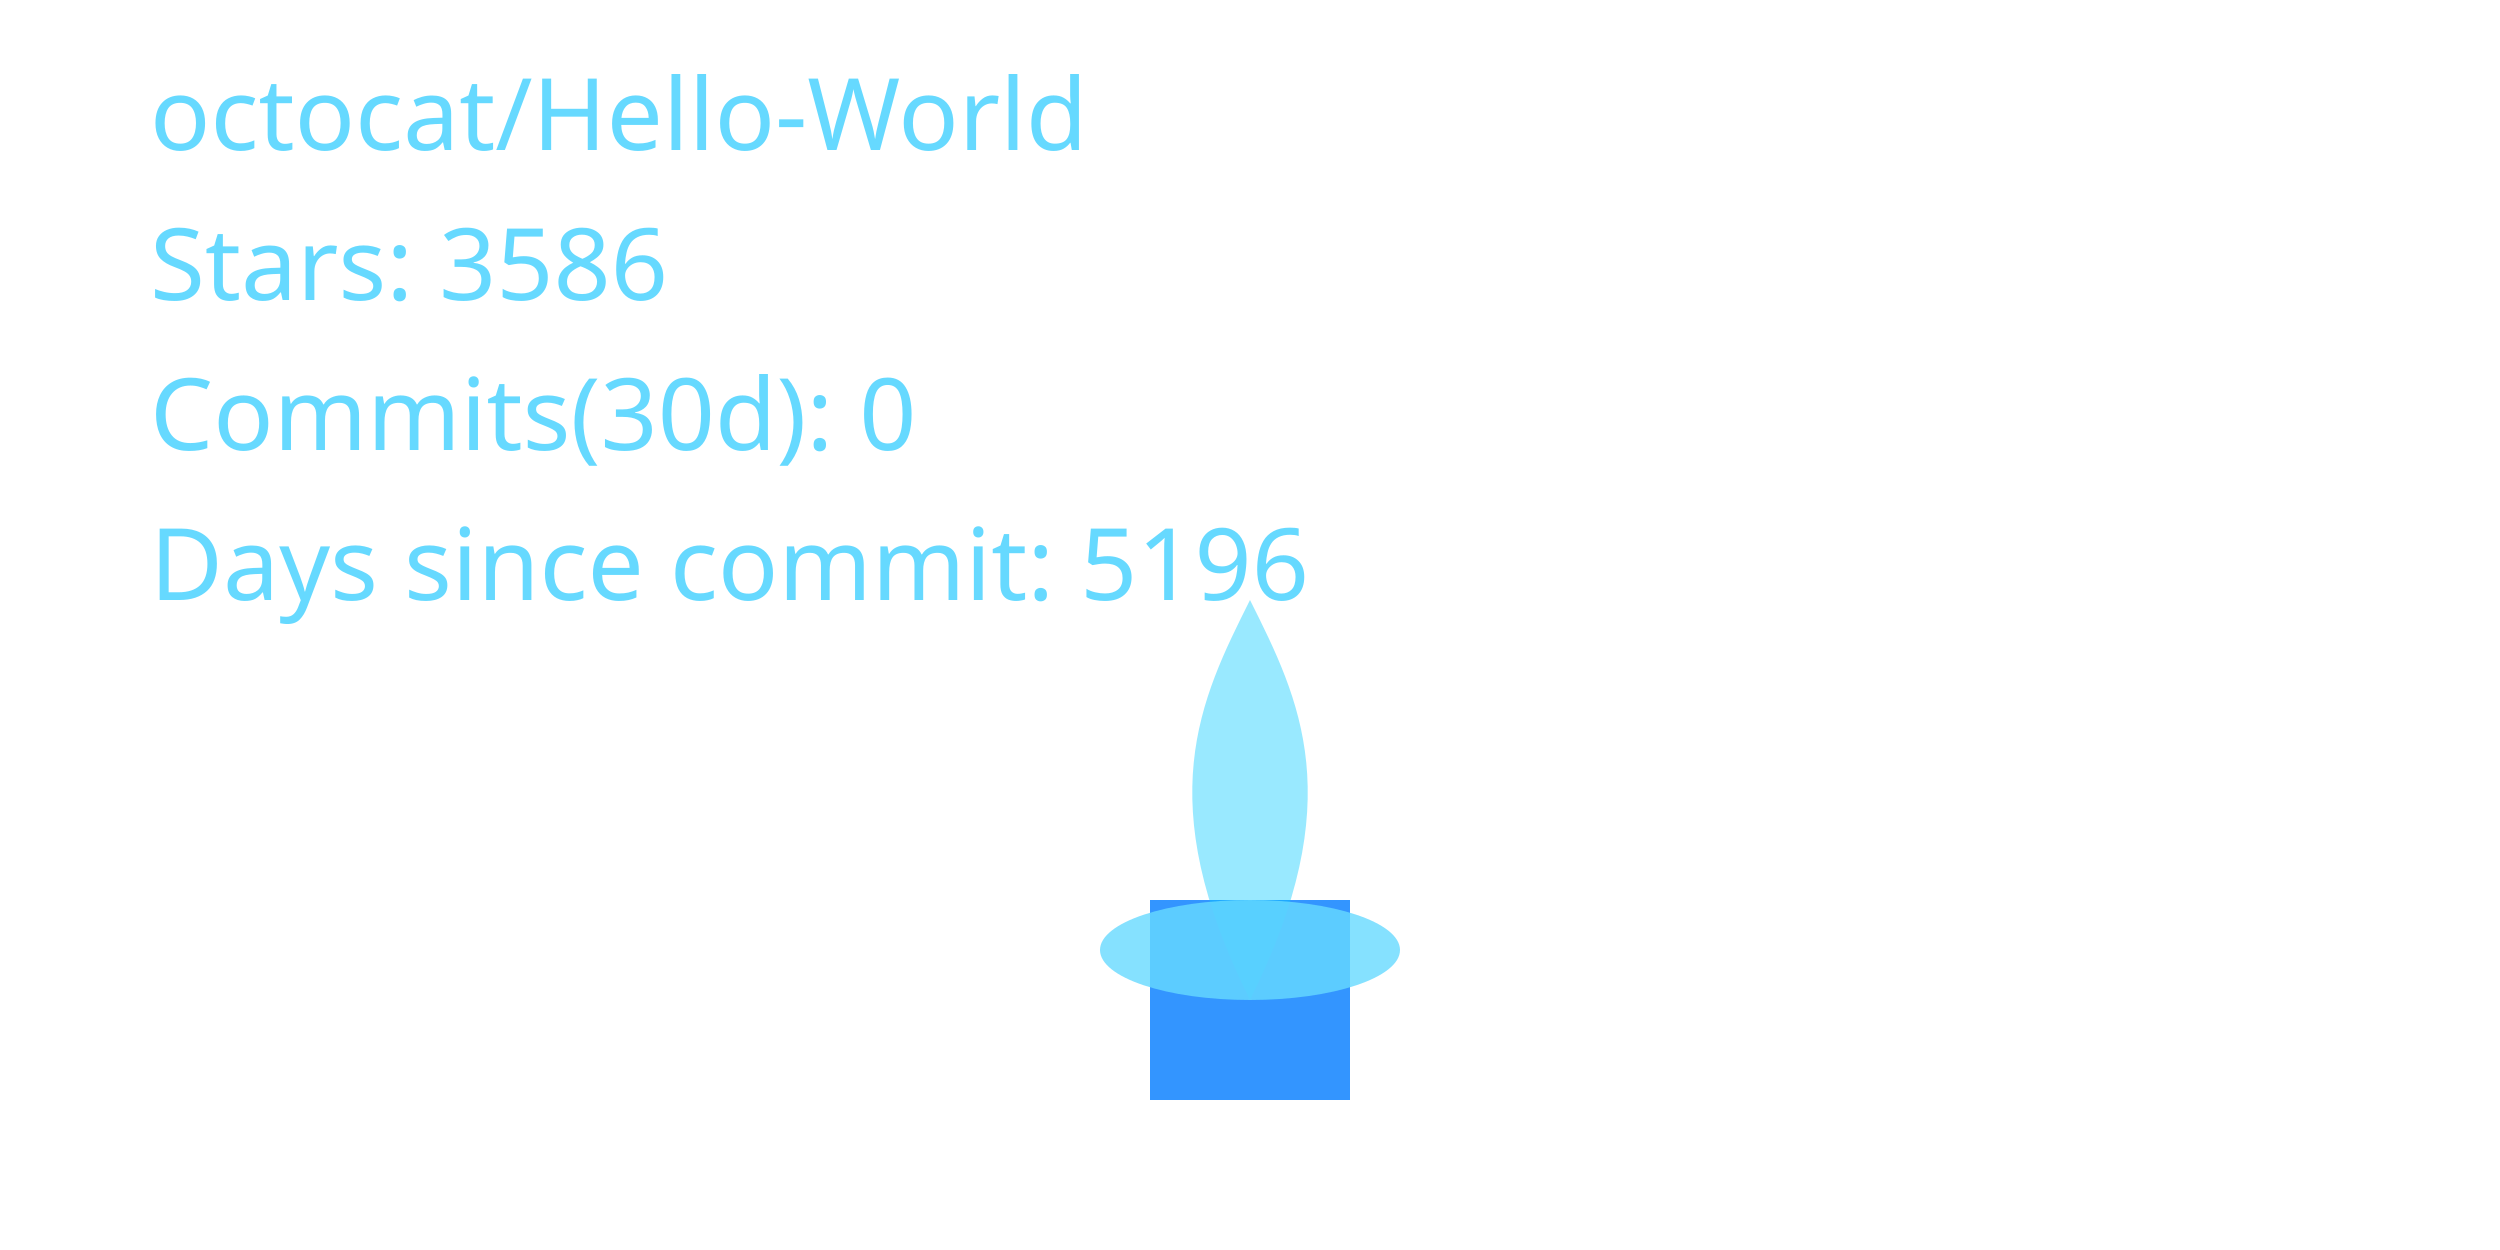
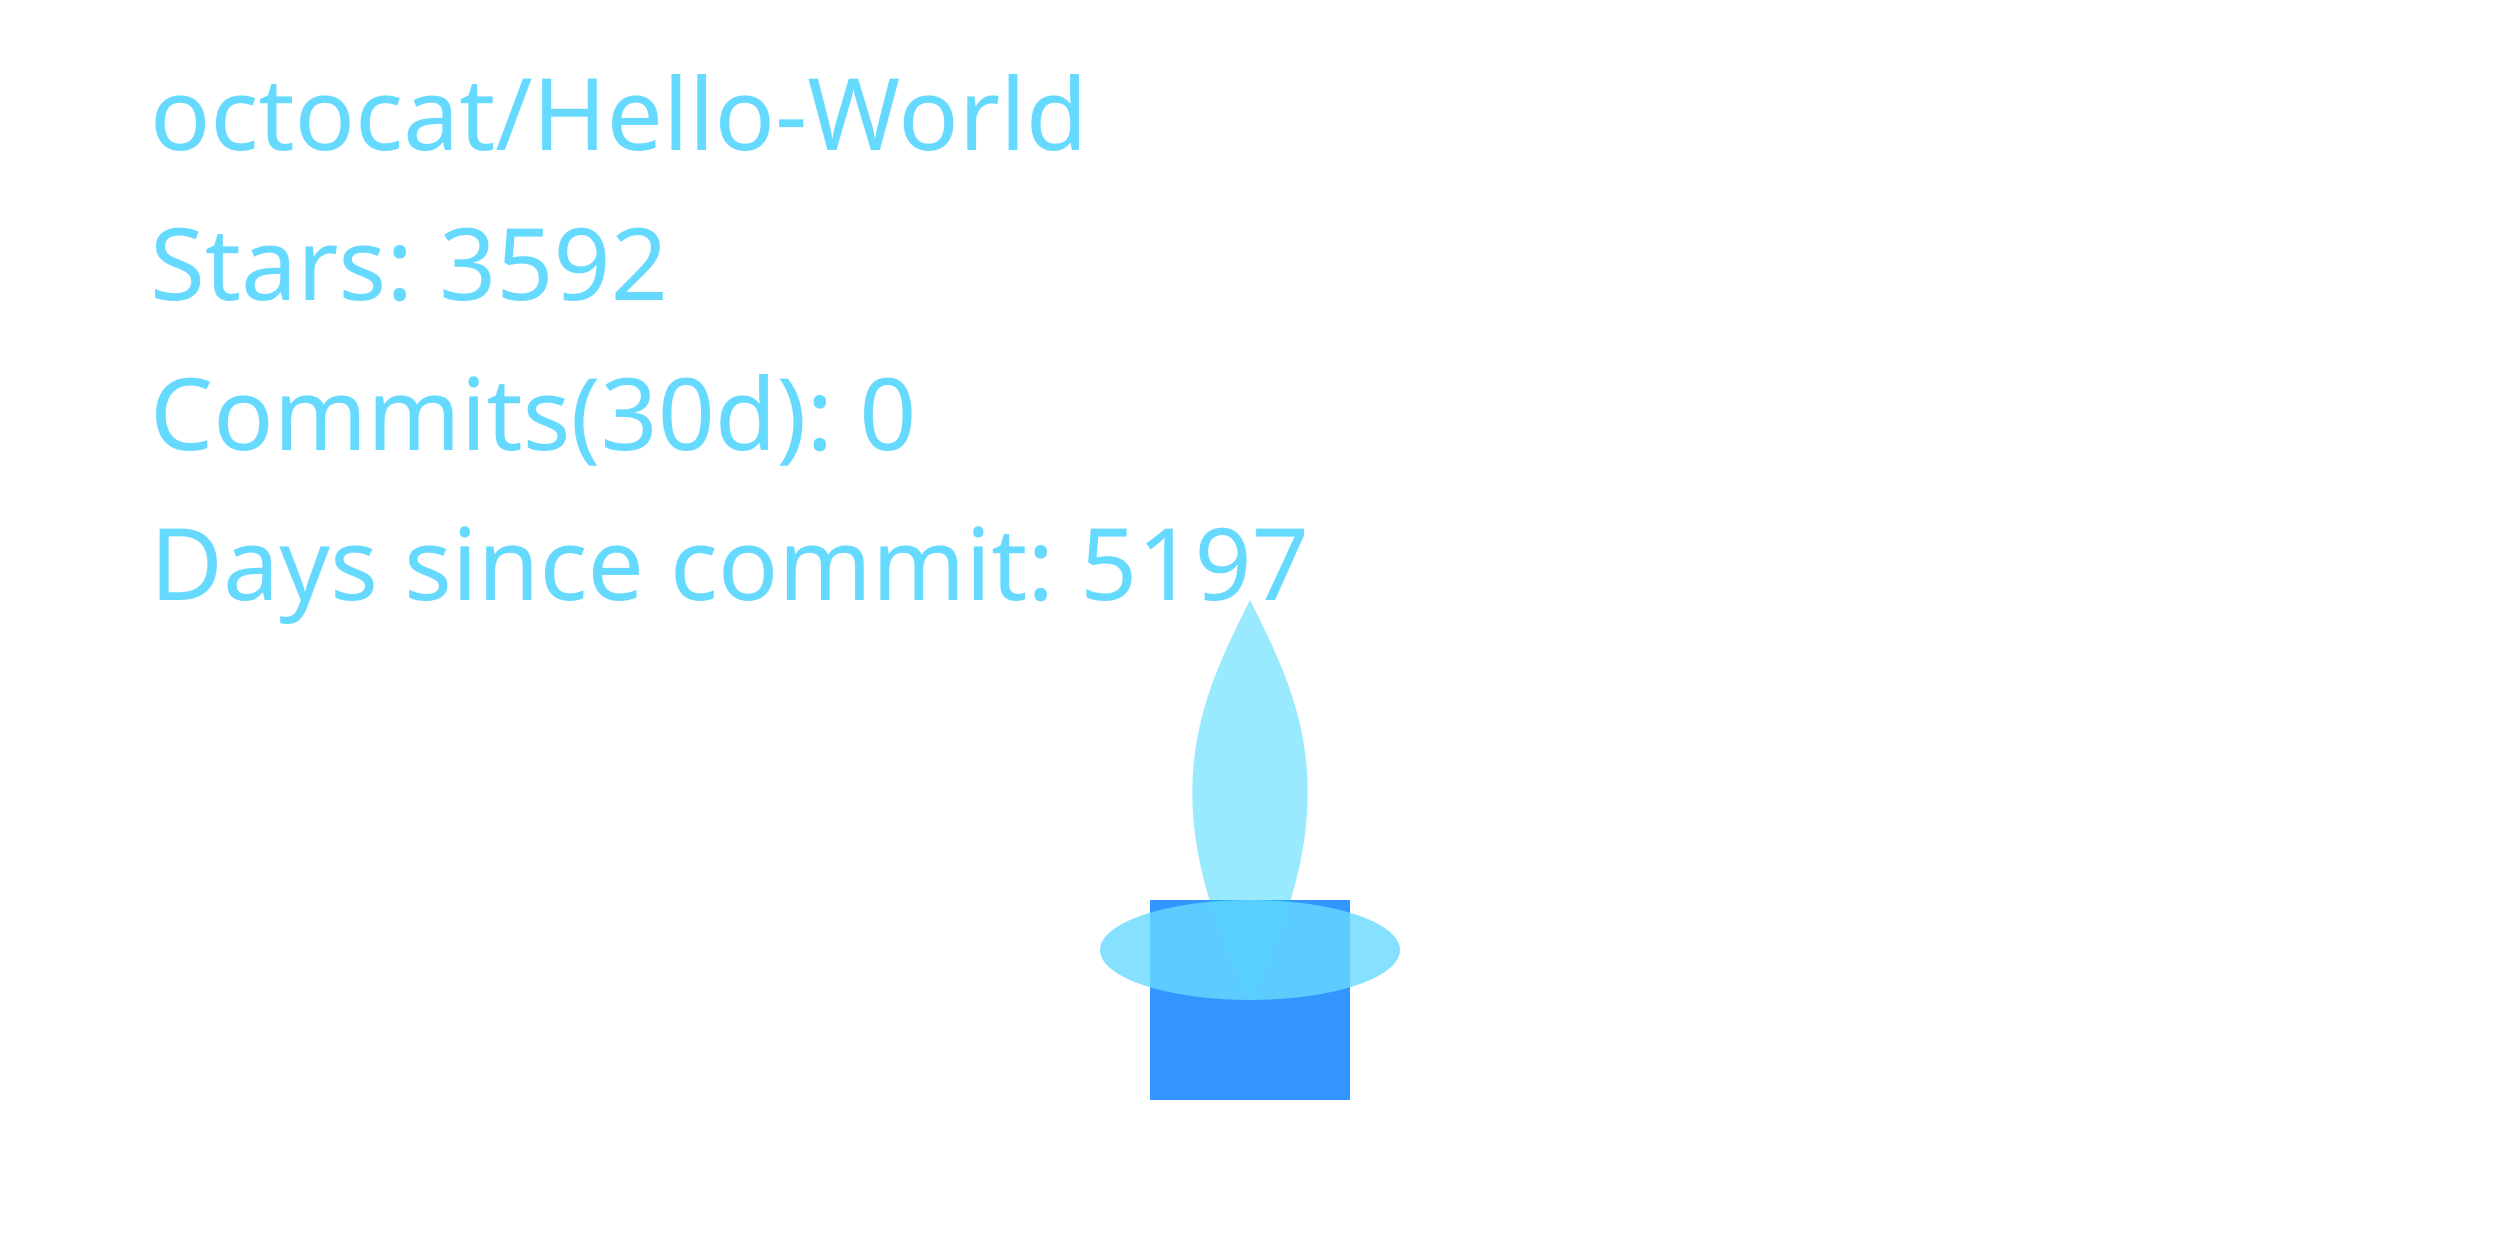
<svg xmlns="http://www.w3.org/2000/svg" width="400" height="200" viewBox="0 0 400 200" role="img" aria-label="Cyber Candle: octocat/Hello-World">
  <defs>
    <filter id="glassBlur" x="-20%" y="-20%" width="140%" height="140%">
      <feGaussianBlur stdDeviation="8" />
    </filter>
    <radialGradient id="flameGradient" cx="50%" cy="35%" r="65%">
      <stop offset="0%" stop-color="#00C7FF" stop-opacity="1.000" />
      <stop offset="70%" stop-color="#007AFF" stop-opacity="1.000" />
      <stop offset="100%" stop-color="#66D9FF" stop-opacity="1.000" />
    </radialGradient>
    <style>
      .holder { fill: rgba(255,255,255,0.08); stroke: rgba(255,255,255,0.2); stroke-width: 8; }
      .wick { fill: #007AFF; opacity: 0.8; }
      .flame-core { fill: url(#flameGradient); opacity: 0; transform-origin: 200px 160px; animation: flicker 3s ease-in-out infinite; animation-play-state: paused; animation-delay: -0.1s; }
      .flame-mid { fill: #00C7FF; opacity: 0.4; transform-origin: 200px 160px; animation: flicker calc(3s * 1.4) ease-in-out infinite; animation-play-state: paused; animation-delay: -0.8s; }
      .flame-ember { fill: #66D9FF; opacity: 0.8; }
      text { fill: #66D9FF; font-size: 16px; font-family: 'Segoe UI', sans-serif; }
      @keyframes flicker {
        0% { transform: scaleY(0.95) scaleX(0.98); opacity: 0.7; }
        33% { transform: scaleY(1.05) scaleX(0.97); opacity: 1.0; }
        66% { transform: scaleY(0.98) scaleX(1.02); opacity: 0.76; }
        100% { transform: scaleY(1.02) scaleX(0.99); opacity: 0.9; }
      }
    </style>
  </defs>
  <rect x="80" y="32" width="240" height="160" rx="16" class="holder" filter="url(#glassBlur)" />
  <rect x="184" y="144" width="32" height="32" class="wick" />
  <path d="M200 160 C176 200 184 152 200 120 C216 152 224 200 200 160 Z" class="flame-core" data-mode="ember" />
  <path d="M200 160 C184 128 192 112 200 96 C208 112 216 128 200 160 Z" class="flame-mid" />
  <ellipse cx="200" cy="152" rx="24" ry="8" class="flame-ember" />
  <text x="24" y="24">octocat/Hello-World</text>
-   <text x="24" y="48">Stars: 3586</text>
+   <text x="24" y="48">Stars: 3592</text>
  <text x="24" y="72">Commits(30d): 0</text>
-   <text x="24" y="96">Days since commit: 5196</text>
+   <text x="24" y="96">Days since commit: 5197</text>
</svg>
